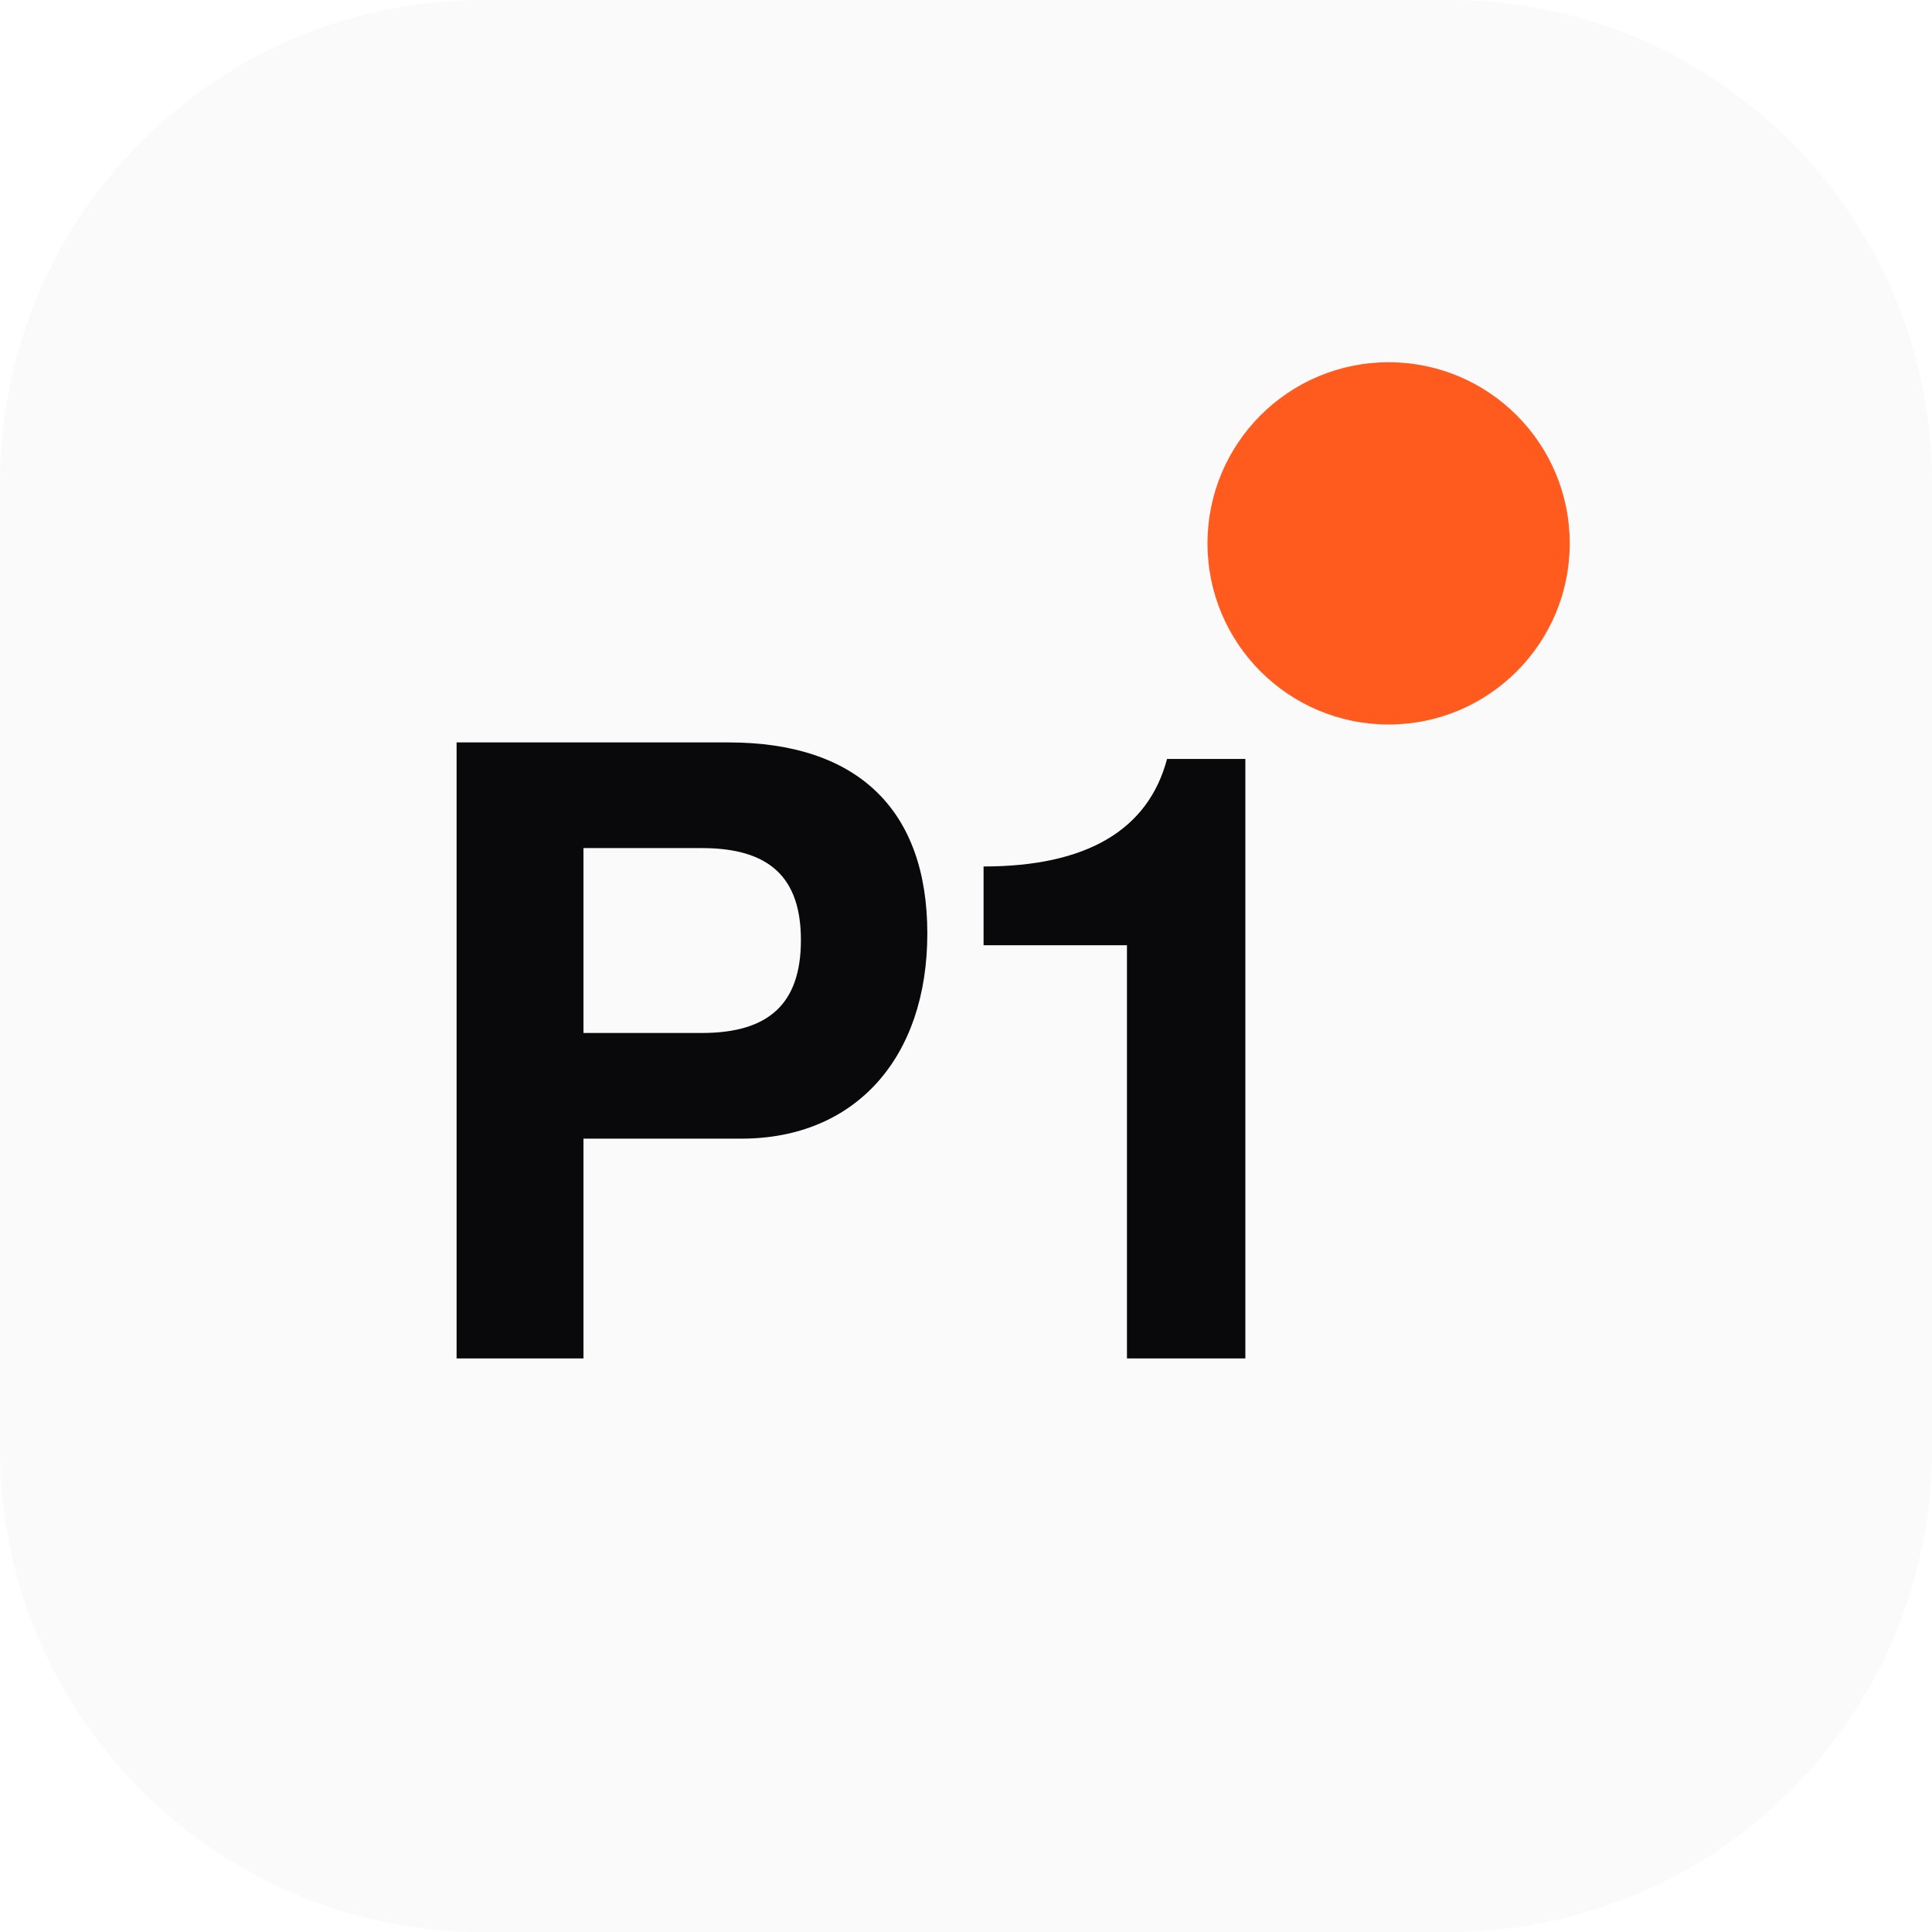
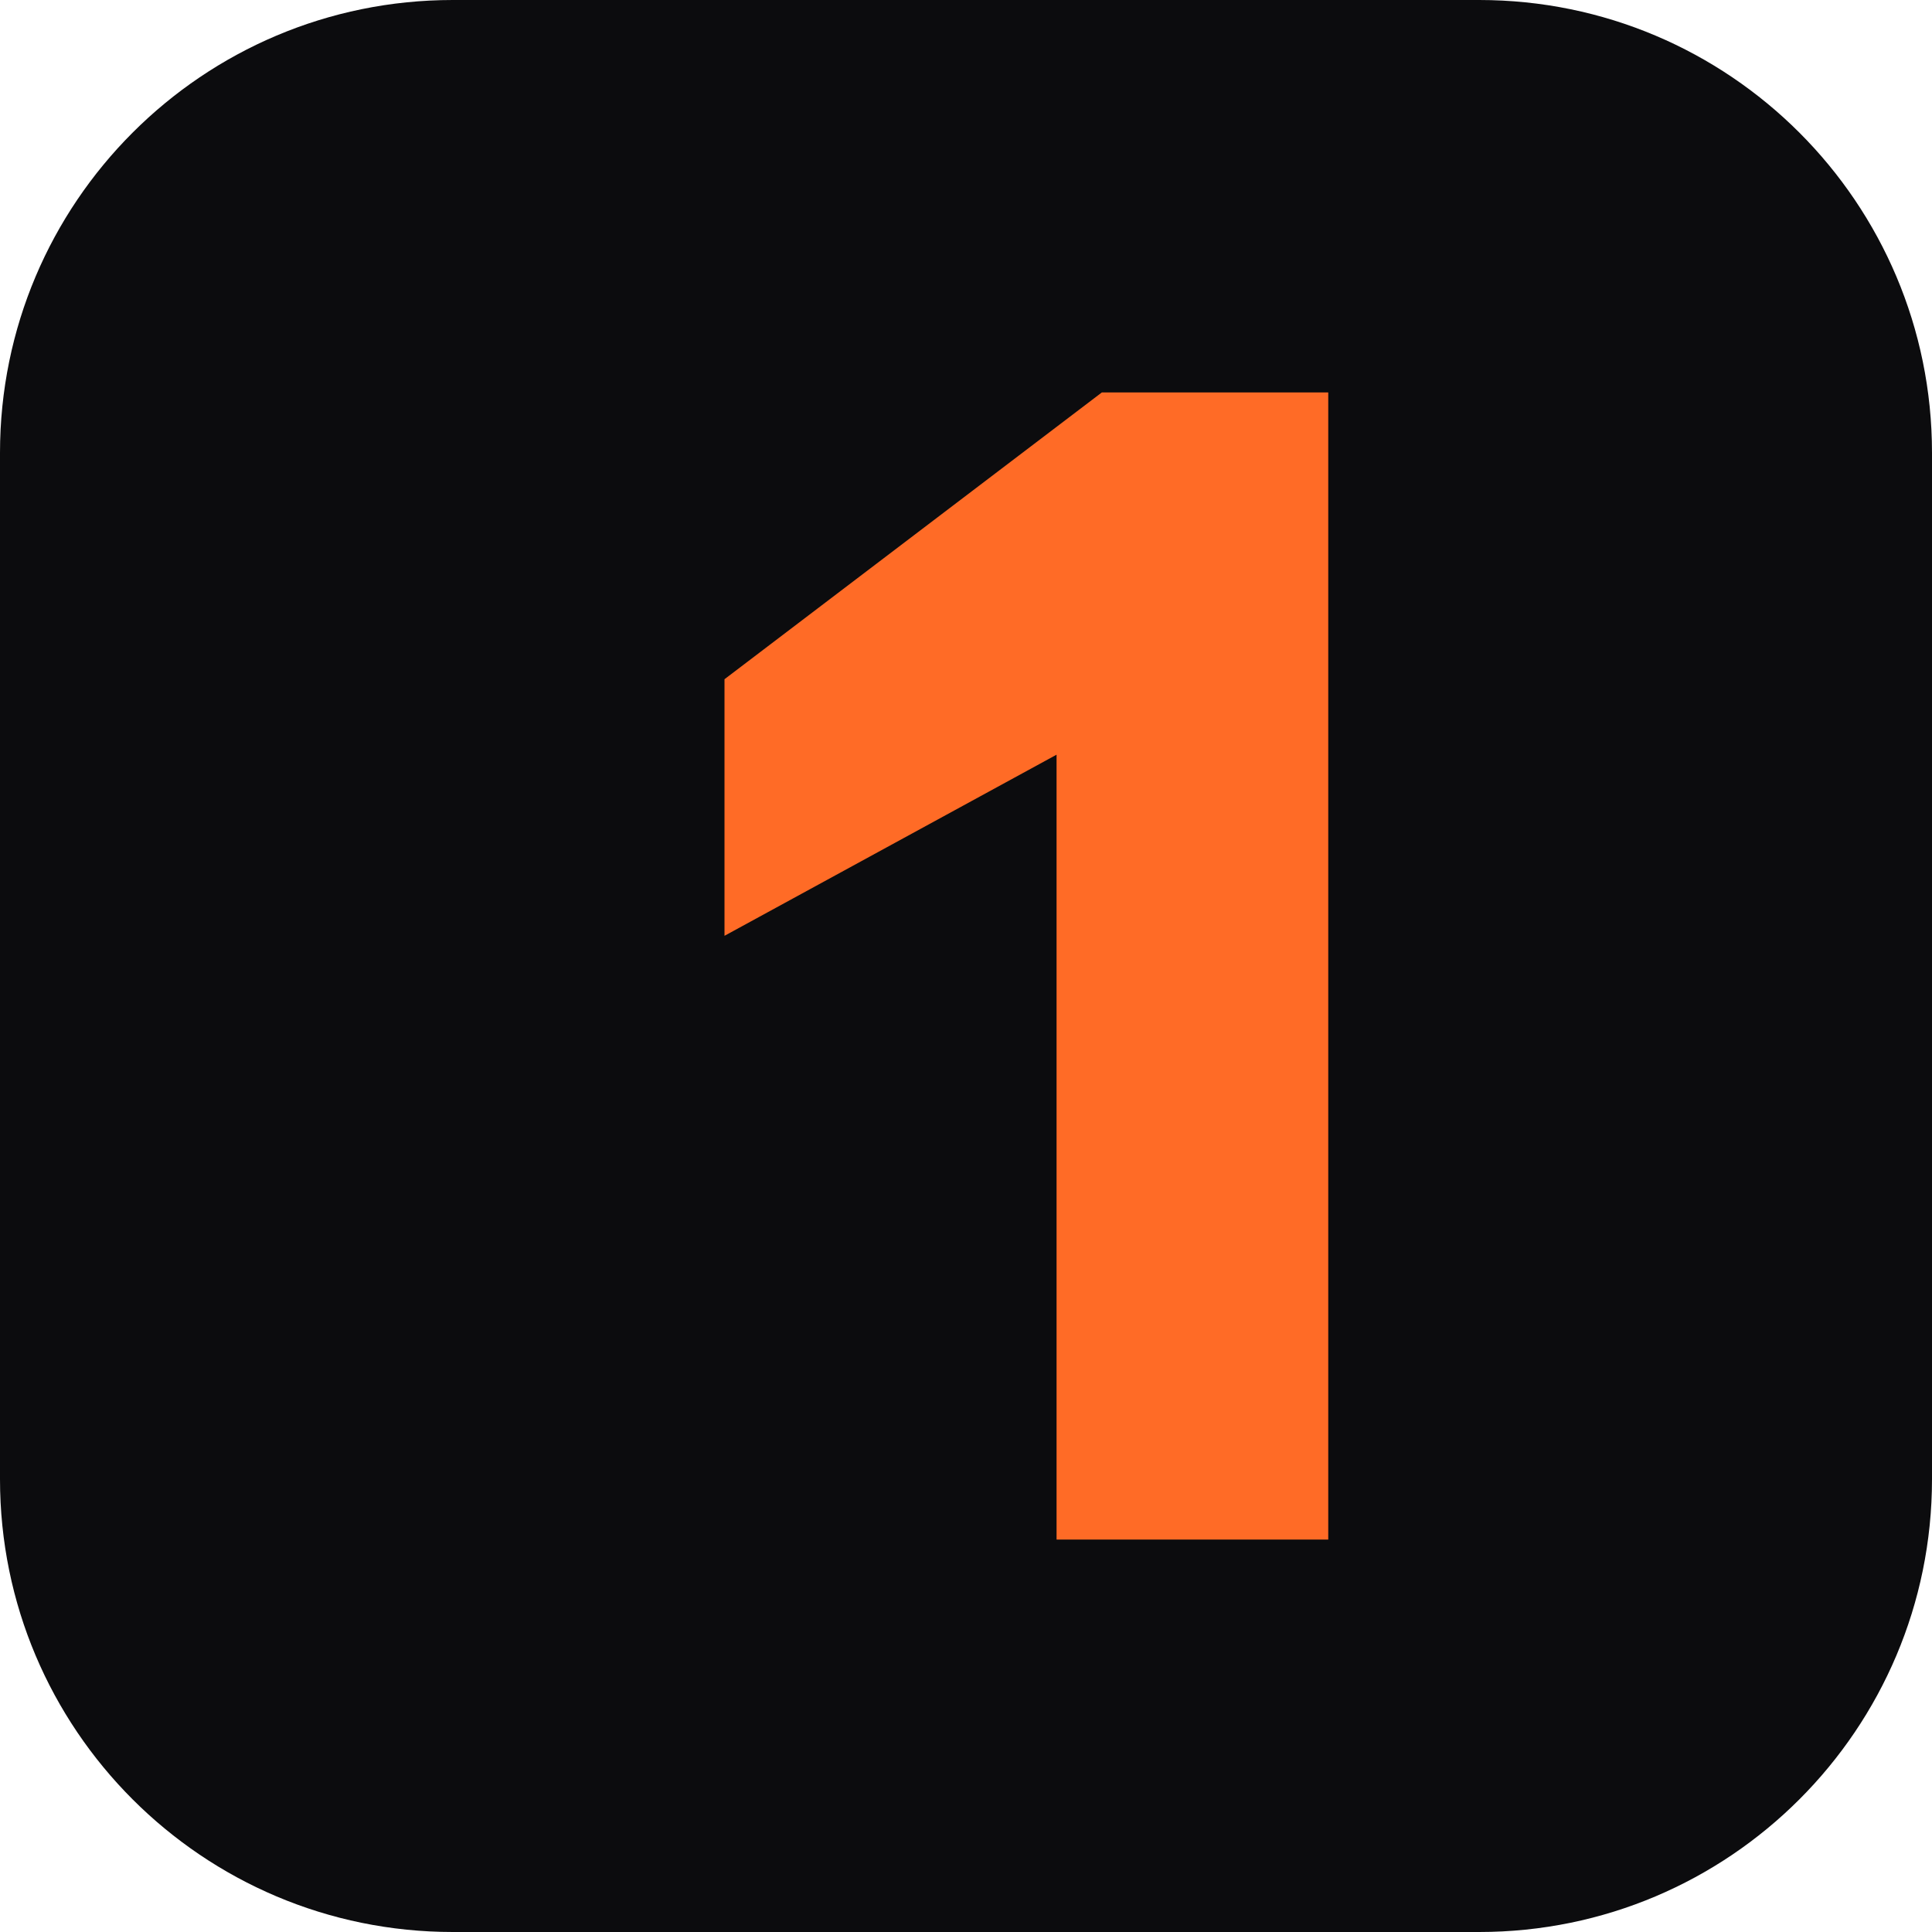
<svg xmlns="http://www.w3.org/2000/svg" viewBox="0 0 64 64">
-   <rect width="64" height="64" rx="16" fill="#fafafa" />
-   <circle cx="46" cy="18" r="6" fill="#ff5b1f" />
-   <text x="13" y="45" font-family="Helvetica, Arial, sans-serif" font-size="28" font-weight="700" fill="#09090b" letter-spacing="-1">P1</text>
+   <rect width="64" height="64" rx="15" fill="#0c0c0e" />
+   <path d="M24 22.5 L36.5 13 H44 V51 H35 V25 L24 31 Z" fill="#ff6b26" />
</svg>
